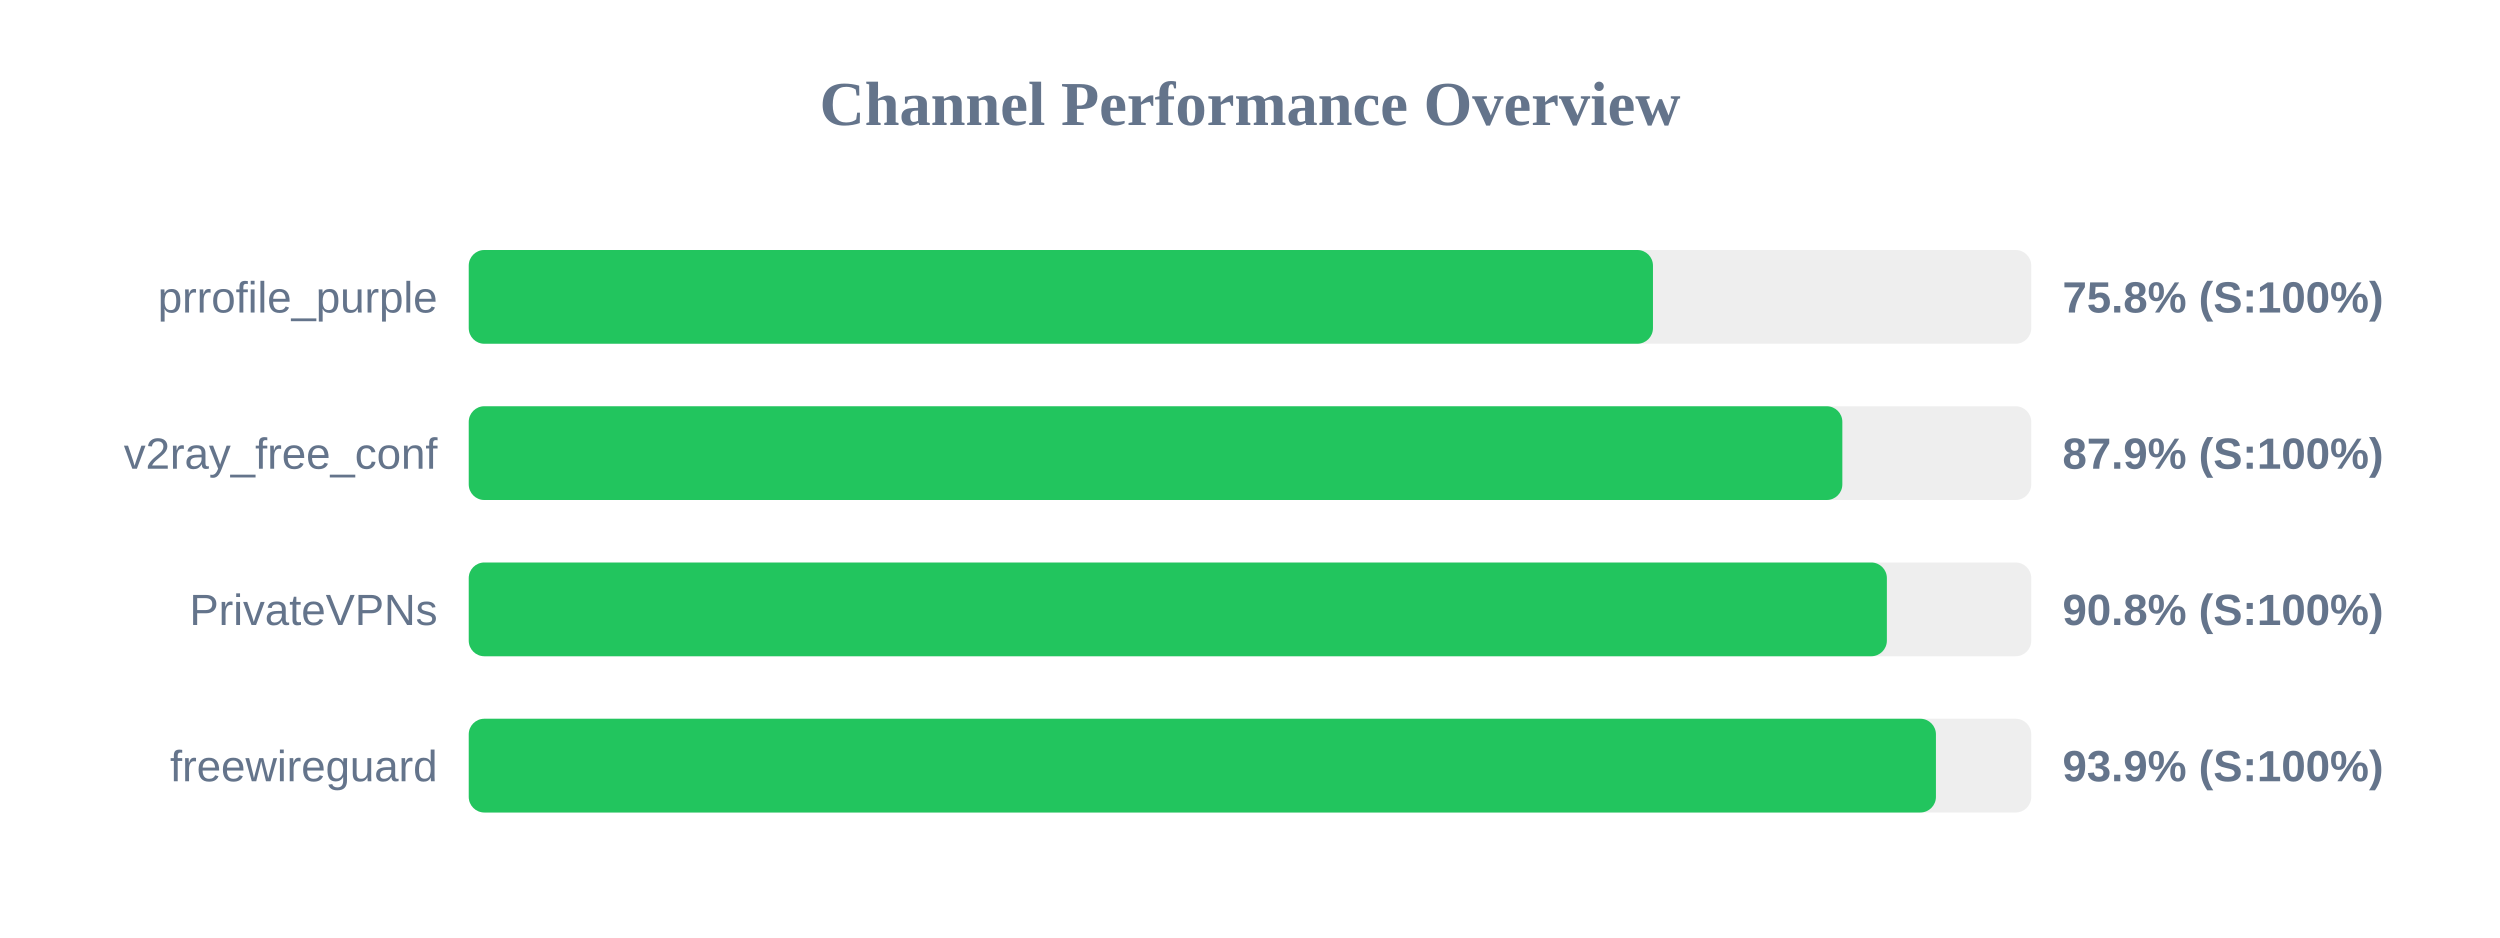
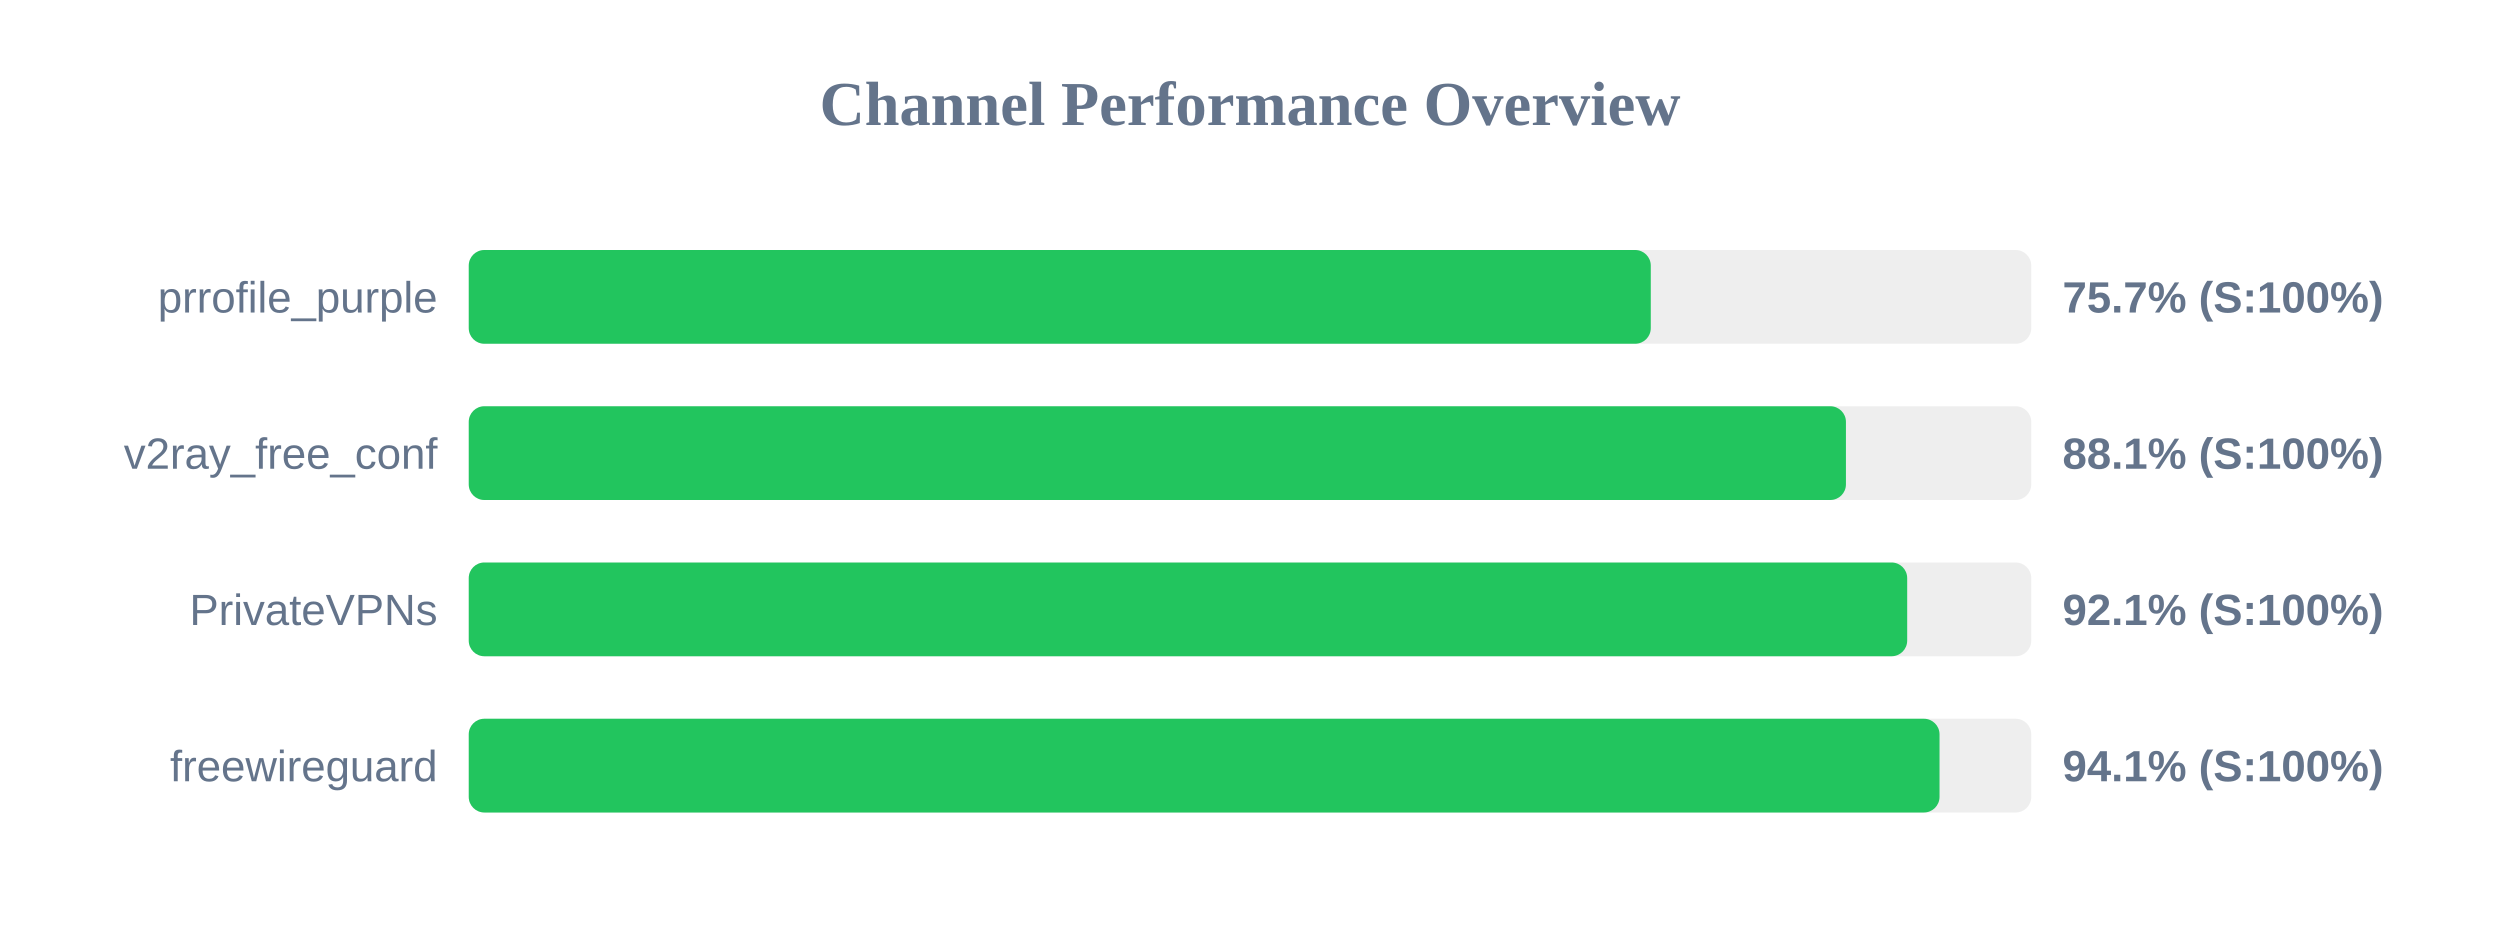
<svg xmlns="http://www.w3.org/2000/svg" width="800" height="300" version="1.1">
  <style>
        .row { font: 14px Arial; fill: #64748b; }
        .score { font: bold 14px Arial; fill: #64748b; }
    </style>
  <text x="400" y="40" text-anchor="middle" font-size="20px" font-weight="bold" fill="#64748b">Channel Performance Overview</text>
  <rect x="150" y="80" width="500" height="30" fill="#eee" rx="5" />
-   <rect x="150" y="80" width="378.95" height="30" fill="#22c55e" rx="5" />
+   <rect x="150" y="80" width="378.25" height="30" fill="#22c55e" rx="5" />
  <text x="140" y="100" text-anchor="end" class="row">prrofile_purple</text>
-   <text x="660" y="100" text-anchor="start" class="score">75.8% (S:100%)</text>
+   <text x="660" y="100" text-anchor="start" class="score">75.7% (S:100%)</text>
  <rect x="150" y="130" width="500" height="30" fill="#eee" rx="5" />
-   <rect x="150" y="130" width="439.55" height="30" fill="#22c55e" rx="5" />
+   <rect x="150" y="130" width="440.7" height="30" fill="#22c55e" rx="5" />
  <text x="140" y="150" text-anchor="end" class="row">v2ray_free_conf</text>
-   <text x="660" y="150" text-anchor="start" class="score">87.9% (S:100%)</text>
+   <text x="660" y="150" text-anchor="start" class="score">88.1% (S:100%)</text>
  <rect x="150" y="180" width="500" height="30" fill="#eee" rx="5" />
-   <rect x="150" y="180" width="453.8" height="30" fill="#22c55e" rx="5" />
+   <rect x="150" y="180" width="460.3" height="30" fill="#22c55e" rx="5" />
  <text x="140" y="200" text-anchor="end" class="row">PrivateVPNs</text>
-   <text x="660" y="200" text-anchor="start" class="score">90.8% (S:100%)</text>
+   <text x="660" y="200" text-anchor="start" class="score">92.1% (S:100%)</text>
  <rect x="150" y="230" width="500" height="30" fill="#eee" rx="5" />
-   <rect x="150" y="230" width="469.5" height="30" fill="#22c55e" rx="5" />
+   <rect x="150" y="230" width="470.65" height="30" fill="#22c55e" rx="5" />
  <text x="140" y="250" text-anchor="end" class="row">freewireguard</text>
-   <text x="660" y="250" text-anchor="start" class="score">93.9% (S:100%)</text>
+   <text x="660" y="250" text-anchor="start" class="score">94.1% (S:100%)</text>
</svg>
